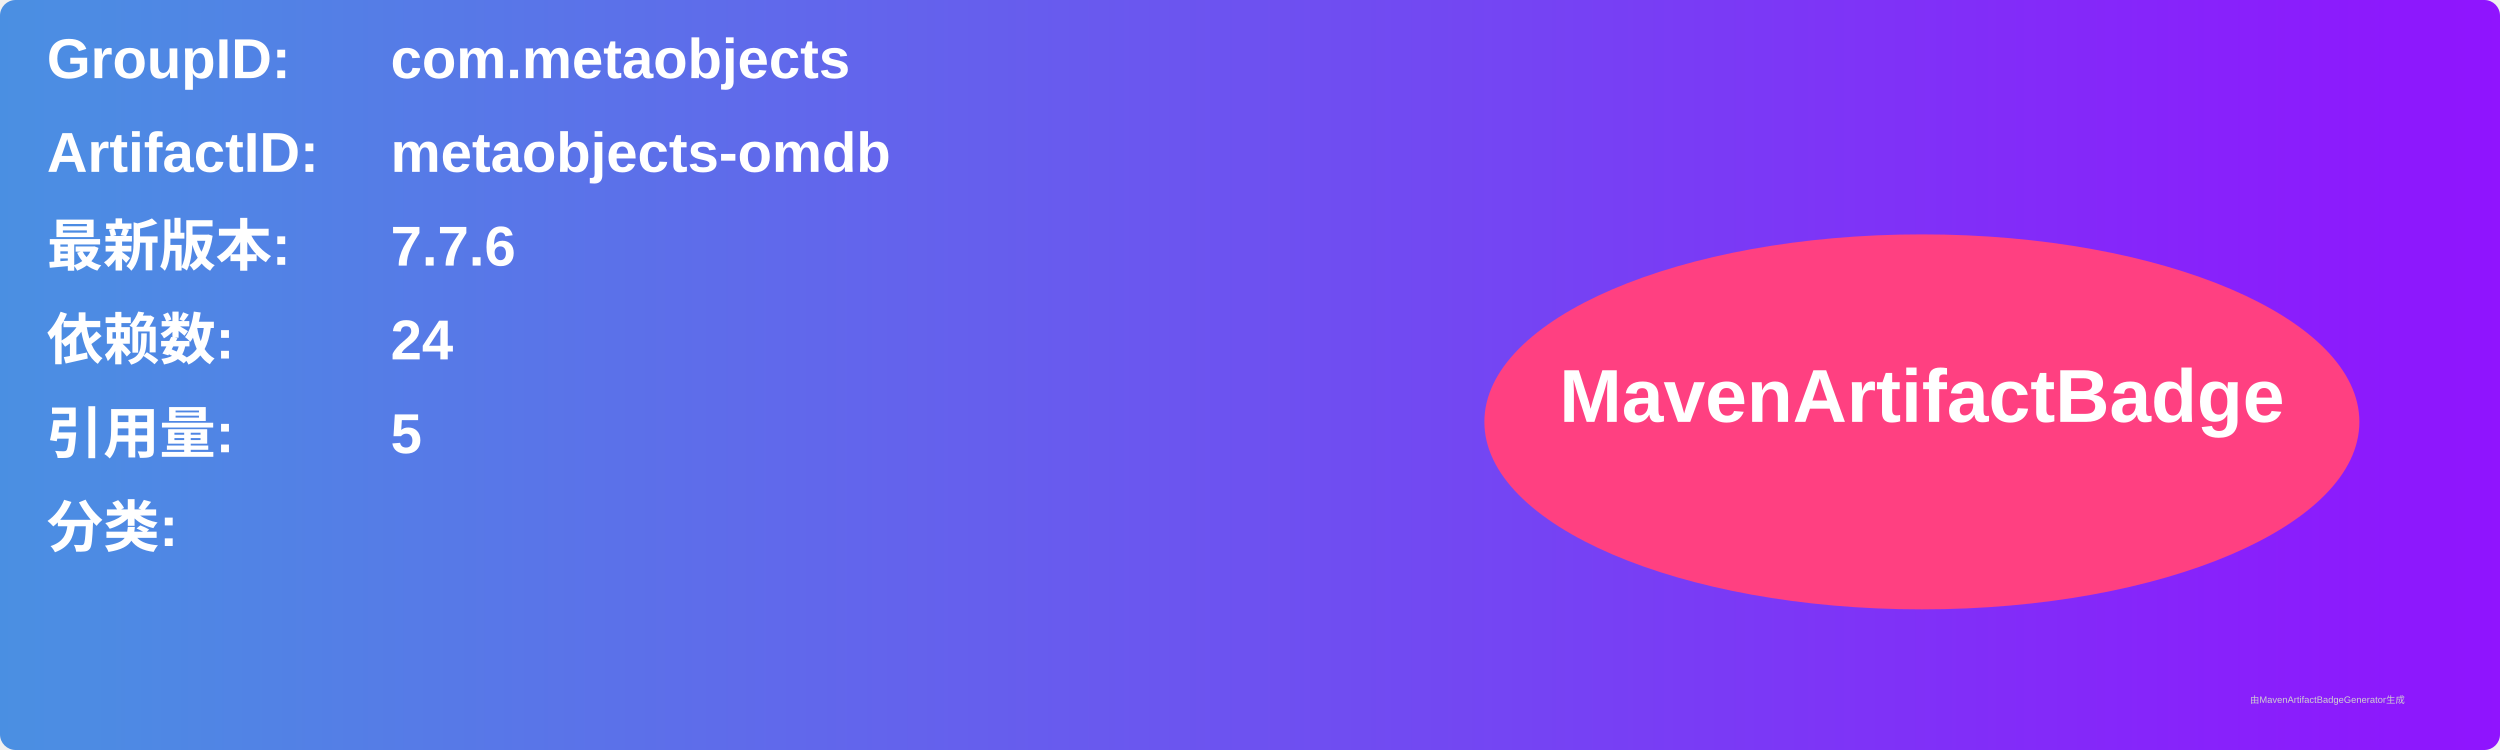
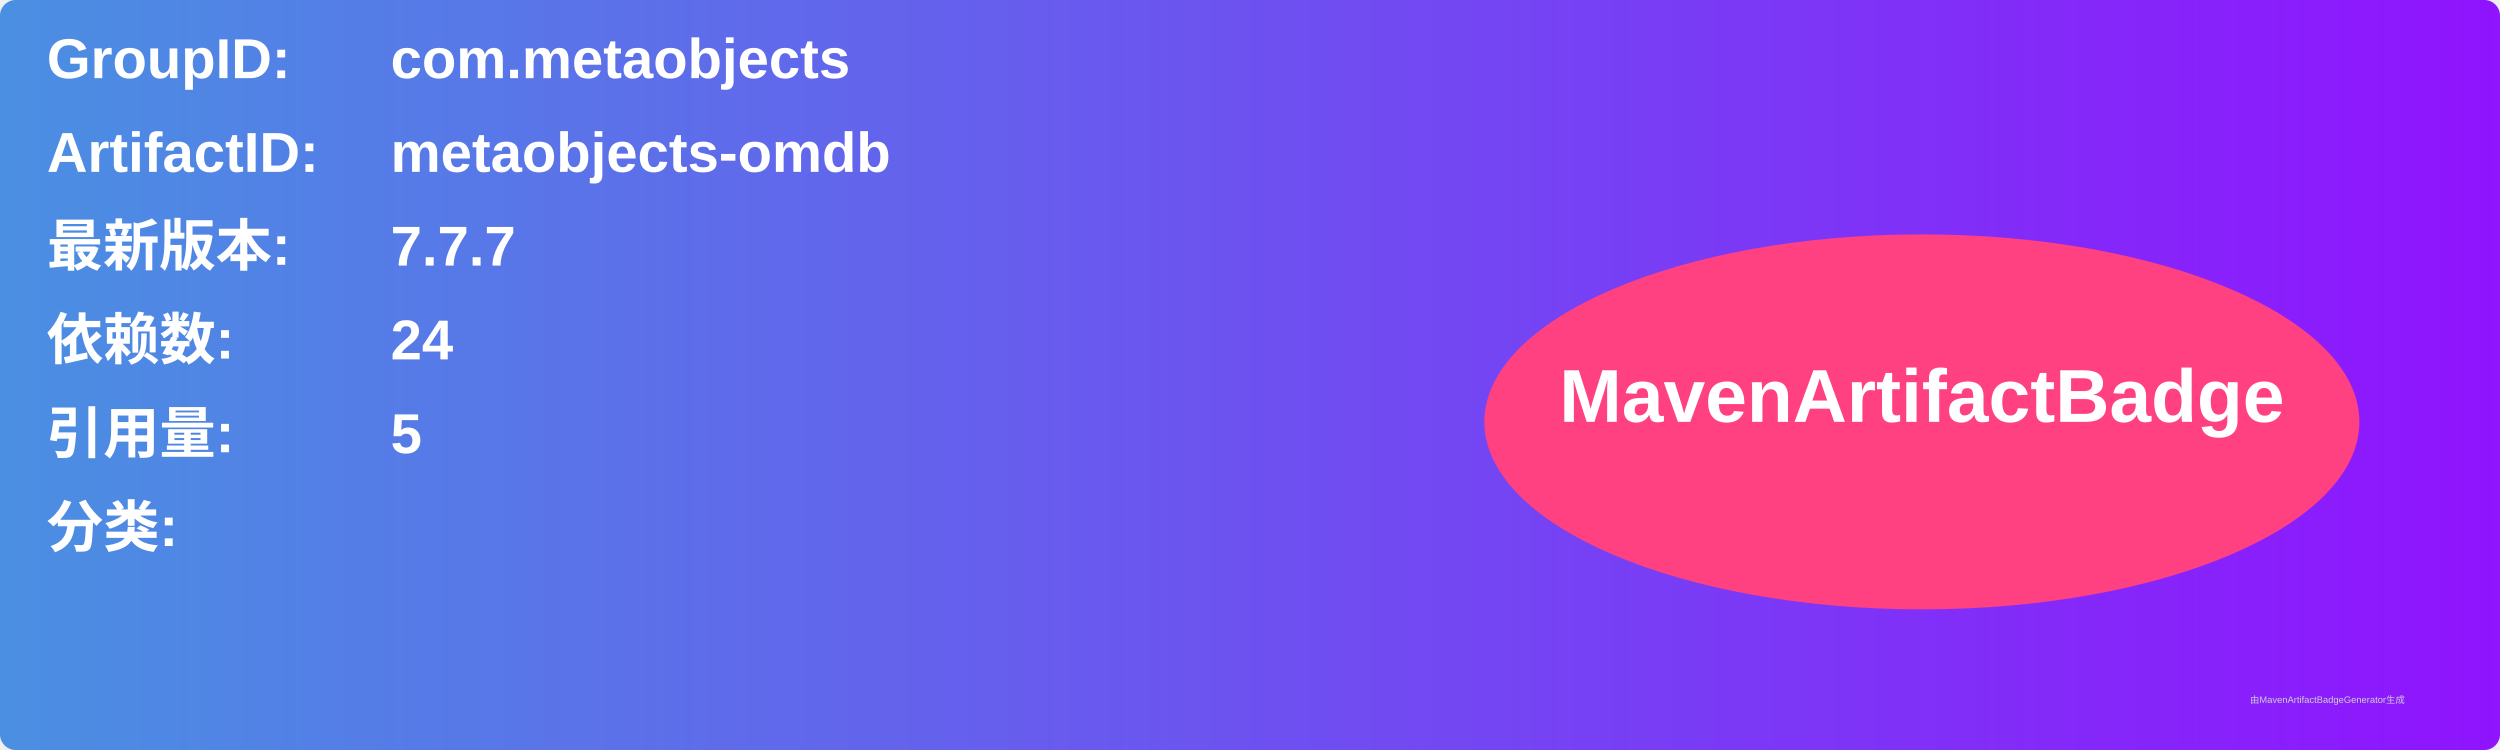
<svg xmlns="http://www.w3.org/2000/svg" width="800" height="240" viewBox="0 0 800 240">
  <linearGradient id="grad" x1="0%" y1="0%" x2="100%" y2="0%">
    <stop offset="0%" stop-color="#4a90e2" />
    <stop offset="100%" stop-color="#9013fe" />
  </linearGradient>
  <rect width="100%" height="100%" rx="5" ry="5" fill="url(#grad)" />
  <g transform="translate(15, 15)">
    <text x="0" y="10" font-family="Arial" font-size="18" fill="white" font-weight="bold" width="260">GroupID:</text>
    <text x="110" y="10" font-family="Arial" font-size="18" fill="white" font-weight="bold" width="460">com.metaobjects</text>
    <text x="0" y="40" font-family="Arial" font-size="18" fill="white" font-weight="bold" width="260">ArtifactID:</text>
    <text x="110" y="40" font-family="Arial" font-size="18" fill="white" font-weight="bold" width="460">metaobjects-omdb</text>
    <text x="0" y="70" font-family="Arial" font-size="18" fill="white" font-weight="bold">最新版本:</text>
    <text x="110" y="70" font-family="Arial" font-size="18" fill="white" font-weight="bold">
-       <tspan font-weight="bold">7.7.6</tspan>
+       <tspan font-weight="bold">7.7.7</tspan>
    </text>
    <text x="0" y="100" font-family="Arial" font-size="18" fill="white" font-weight="bold">依赖数: </text>
    <text x="110" y="100" font-family="Arial" font-size="18" fill="white">
      <tspan font-weight="bold">24</tspan>
    </text>
    <text x="0" y="130" font-family="Arial" font-size="18" fill="white" font-weight="bold">引用量: </text>
    <text x="110" y="130" font-family="Arial" font-size="18" fill="white">
      <tspan font-weight="bold">5</tspan>
    </text>
    <text x="0" y="160" font-family="Arial" font-size="18" fill="white" font-weight="bold">分类:</text>
    <text x="10" y="190" font-family="Arial" font-size="10" fill="white">
      <tspan font-weight="bold" />
    </text>
    <ellipse cx="600" cy="120" rx="140" ry="60" fill="#ff4081" />
    <text x="600" y="120" text-anchor="middle" font-family="Arial" font-size="24" fill="white" font-weight="bold">MavenArtifactBadge</text>
  </g>
  <text x="720" y="225" font-family="Arial" font-size="3" fill="#d0d0d0">由MavenArtifactBadgeGenerator生成</text>
</svg>
